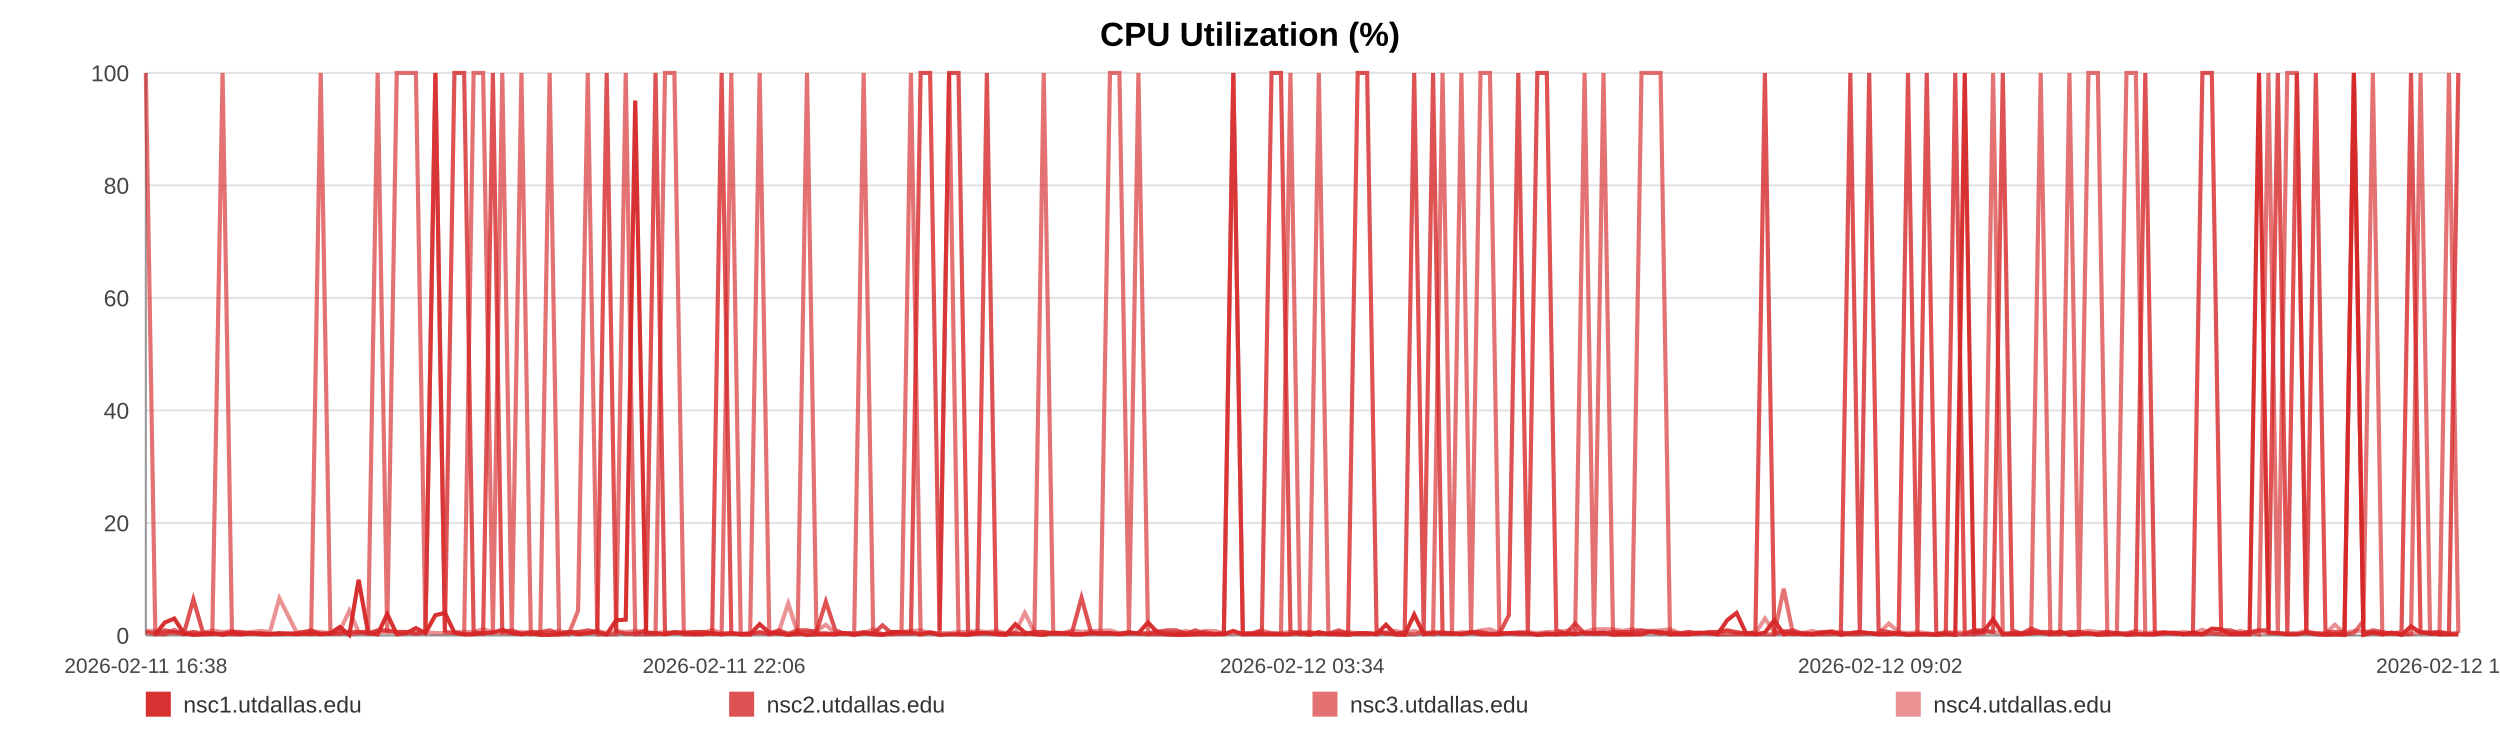
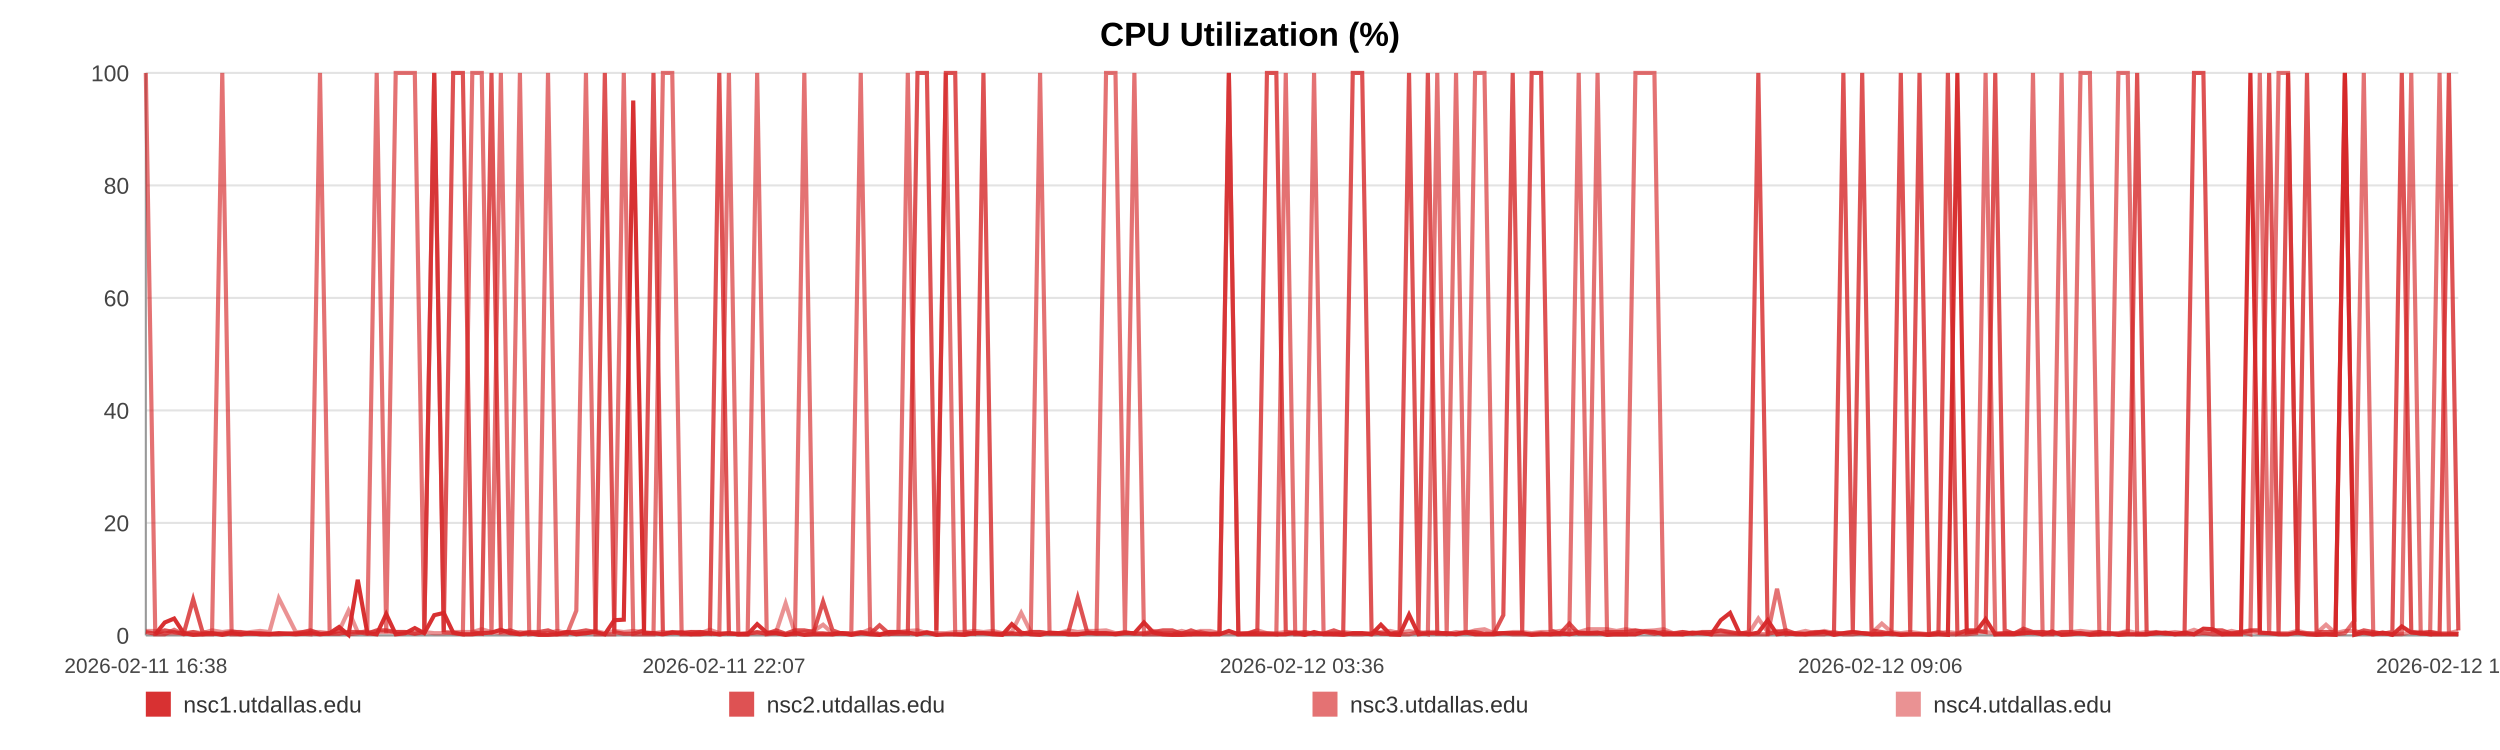
<svg xmlns="http://www.w3.org/2000/svg" width="1200" height="360" viewBox="0 0 1200 360" role="img" aria-label="CPU Utilization (%)">
  <rect width="100%" height="100%" fill="#ffffff" />
  <text x="600.0" y="22" text-anchor="middle" font-size="16" font-family="Arial, Helvetica, sans-serif" font-weight="bold">CPU Utilization (%)</text>
  <line x1="70" y1="35.00" x2="1180" y2="35.00" stroke="#e3e3e3" stroke-width="1" />
  <text x="62" y="39.00" text-anchor="end" font-size="11" fill="#444" font-family="Arial, Helvetica, sans-serif">100</text>
  <line x1="70" y1="89.00" x2="1180" y2="89.00" stroke="#e3e3e3" stroke-width="1" />
  <text x="62" y="93.00" text-anchor="end" font-size="11" fill="#444" font-family="Arial, Helvetica, sans-serif">80</text>
  <line x1="70" y1="143.00" x2="1180" y2="143.00" stroke="#e3e3e3" stroke-width="1" />
  <text x="62" y="147.00" text-anchor="end" font-size="11" fill="#444" font-family="Arial, Helvetica, sans-serif">60</text>
  <line x1="70" y1="197.00" x2="1180" y2="197.00" stroke="#e3e3e3" stroke-width="1" />
  <text x="62" y="201.00" text-anchor="end" font-size="11" fill="#444" font-family="Arial, Helvetica, sans-serif">40</text>
  <line x1="70" y1="251.00" x2="1180" y2="251.00" stroke="#e3e3e3" stroke-width="1" />
  <text x="62" y="255.00" text-anchor="end" font-size="11" fill="#444" font-family="Arial, Helvetica, sans-serif">20</text>
  <line x1="70" y1="305.00" x2="1180" y2="305.00" stroke="#e3e3e3" stroke-width="1" />
  <text x="62" y="309.00" text-anchor="end" font-size="11" fill="#444" font-family="Arial, Helvetica, sans-serif">0</text>
  <line x1="70" y1="35" x2="70" y2="305" stroke="#999" />
  <line x1="70" y1="305" x2="1180" y2="305" stroke="#999" />
  <text x="70.00" y="323" text-anchor="middle" font-size="10" fill="#444" font-family="Arial, Helvetica, sans-serif">2026-02-11 16:38</text>
-   <text x="347.50" y="323" text-anchor="middle" font-size="10" fill="#444" font-family="Arial, Helvetica, sans-serif">2026-02-11 22:06</text>
-   <text x="625.00" y="323" text-anchor="middle" font-size="10" fill="#444" font-family="Arial, Helvetica, sans-serif">2026-02-12 03:34</text>
-   <text x="902.50" y="323" text-anchor="middle" font-size="10" fill="#444" font-family="Arial, Helvetica, sans-serif">2026-02-12 09:02</text>
-   <text x="1180.00" y="323" text-anchor="middle" font-size="10" fill="#444" font-family="Arial, Helvetica, sans-serif">2026-02-12 14:30</text>
-   <polyline fill="none" stroke="#d62728" stroke-opacity="0.95" stroke-width="2" points="74.55,304.46 79.12,298.79 83.66,296.90 88.23,303.92 92.82,304.73 97.34,304.46 101.90,303.92 106.84,304.73 111.36,303.92 115.89,304.46 120.41,303.92 125.04,304.46 129.56,304.46 134.09,303.92 142.28,304.46 149.34,303.92 153.94,304.46 158.60,303.92 163.14,300.95 167.68,304.73 172.14,278.27 176.73,303.92 181.27,304.46 185.85,294.74 190.44,304.46 195.07,303.92 199.64,301.49 204.21,303.92 208.99,295.28 213.58,294.20 218.12,303.65 222.79,304.46 227.34,304.46 231.90,303.92 236.59,303.65 241.10,302.30 245.66,303.92 250.29,304.46 254.79,303.92 259.34,304.73 263.84,304.73 268.38,304.46 272.95,303.38 277.47,304.46 282.13,303.92 286.72,303.38 291.22,304.46 295.76,297.71 300.35,297.44 304.91,48.23 310.11,303.92 314.66,303.92 319.20,304.46 323.71,303.65 328.24,303.65 332.75,304.46 337.28,304.46 341.84,303.92 346.38,304.46 351.02,303.92 355.56,304.46 360.06,304.46 364.64,299.60 369.25,303.65 373.79,303.92 378.36,304.73 382.85,303.92 387.36,304.73 391.89,304.46 396.40,304.46 400.94,304.46 405.49,303.92 410.01,304.73 414.56,303.92 419.13,304.46 423.62,304.73 428.21,303.38 432.72,303.38 437.24,303.65 441.91,304.46 446.45,303.65 450.99,304.73 455.57,304.46 460.09,304.46 464.66,304.73 469.20,303.92 473.70,303.92 478.21,304.46 482.79,304.73 487.37,299.60 491.91,303.65 496.51,304.46 500.99,304.73 505.56,303.65 510.08,303.92 514.62,304.46 519.13,304.46 523.69,303.92 528.20,303.92 532.78,303.92 537.33,304.46 541.89,303.92 546.44,303.92 551.05,298.79 555.63,303.65 560.17,304.46 564.70,304.73 569.24,304.73 573.76,304.46 578.36,304.46 582.91,304.46 587.45,304.46 591.99,302.84 596.56,304.46 601.13,304.46 605.71,304.46 610.33,304.46 614.86,304.46 619.41,304.46 623.96,303.65 628.50,304.73 633.04,303.38 637.62,304.46 642.56,304.46 647.08,304.73 651.69,303.92 656.23,303.92 660.74,304.46 665.26,299.87 669.72,304.46 674.26,304.73 678.82,295.01 683.36,304.46 687.88,303.92 692.42,303.92 696.96,303.92 701.47,304.46 706.11,303.65 710.64,304.46 715.18,304.46 719.70,304.46 724.25,303.92 728.78,303.92 733.35,303.92 737.91,304.73 742.47,304.46 747.02,304.46 751.56,303.92 756.07,304.46 760.60,303.65 765.14,303.92 769.68,303.65 774.24,304.73 778.84,304.46 783.39,304.46 787.93,304.46 792.53,303.11 797.08,303.38 801.59,304.46 806.16,304.46 810.71,304.46 815.34,303.65 819.95,303.92 824.47,304.46 829.04,297.71 833.55,294.20 838.06,303.92 842.60,304.46 847.16,303.65 851.68,297.71 856.18,304.46 860.70,303.92 865.30,304.46 869.85,304.46 874.42,303.92 878.96,303.38 883.61,304.73 888.15,303.92 892.69,303.38 897.22,303.92 901.73,304.46 906.68,304.46 911.33,303.92 915.84,304.73 920.37,304.46 924.85,304.46 929.42,304.73 933.96,304.46 938.52,304.73 943.09,35.00 947.62,303.65 952.14,303.11 956.69,297.17 961.35,304.46 965.89,304.46 970.40,304.46 974.94,303.92 979.53,303.65 984.17,304.46 988.82,303.11 993.33,304.73 997.89,304.46 1002.44,303.92 1006.97,304.73 1011.53,304.46 1016.09,303.92 1020.70,304.73 1025.22,304.46 1029.73,304.46 1034.33,304.46 1038.88,303.92 1043.42,303.65 1047.98,304.46 1052.59,303.65 1057.14,304.46 1061.67,301.76 1066.16,302.03 1070.69,304.46 1075.26,304.46 1079.79,304.46 1084.32,35.00 1088.86,303.65 1093.36,303.92 1097.90,304.46 1102.48,304.46 1107.03,303.65 1111.60,304.46 1116.21,304.73 1120.76,304.46 1125.34,304.73 1129.87,35.00 1134.44,304.73 1138.98,303.65 1143.53,304.46 1148.08,303.65 1152.74,304.73 1157.29,300.68 1161.86,303.65 1166.41,303.92 1170.94,304.46 1175.50,304.46 1180.00,304.46" />
-   <polyline fill="none" stroke="#d62728" stroke-opacity="0.80" stroke-width="2" points="70.00,303.38 74.55,304.19 79.12,302.57 83.66,303.38 88.23,304.19 92.82,287.72 97.34,303.38 101.90,304.19 106.84,304.19 111.36,303.38 115.89,303.38 120.41,304.19 125.04,304.19 129.56,304.19 134.09,304.19 142.28,304.19 149.34,302.57 153.94,304.19 158.60,304.19 163.14,304.19 167.68,303.38 172.14,303.38 176.73,304.19 181.27,302.57 185.85,302.57 190.44,303.38 195.07,303.38 199.64,304.19 204.21,303.38 208.99,35.00 213.58,303.38 218.12,35.00 222.79,35.00 227.34,303.38 231.90,304.19 236.59,35.00 241.10,303.38 245.66,302.57 250.29,304.19 254.79,303.38 259.34,303.38 263.84,302.57 268.38,304.19 272.95,303.38 277.47,303.38 282.13,302.57 286.72,303.38 291.22,35.00 295.76,303.38 300.35,304.19 304.91,304.19 310.11,302.57 314.66,35.00 319.20,304.19 323.71,303.38 328.24,304.19 332.75,303.38 337.28,303.38 341.84,304.19 346.38,35.00 351.02,304.19 355.56,304.19 360.06,304.19 364.64,303.38 369.25,304.19 373.79,302.57 378.36,304.19 382.85,302.57 387.36,302.57 391.89,303.38 396.40,288.80 400.94,302.57 405.49,304.19 410.01,304.19 414.56,303.38 419.13,304.19 423.62,300.14 428.21,304.19 432.72,304.19 437.24,304.19 441.91,35.00 446.45,35.00 450.99,302.57 455.57,35.00 460.09,35.00 464.66,303.38 469.20,304.19 473.70,35.00 478.21,304.19 482.79,304.19 487.37,304.19 491.91,304.19 496.51,303.38 500.99,303.38 505.56,304.19 510.08,304.19 514.62,303.38 519.13,286.91 523.69,303.38 528.20,304.19 532.78,304.19 537.33,304.19 541.89,303.38 546.44,304.19 551.05,304.19 555.63,303.38 560.17,302.57 564.70,302.57 569.24,304.19 573.76,302.57 578.36,304.19 582.91,304.19 587.45,304.19 591.99,35.00 596.56,304.19 601.13,304.19 605.71,302.57 610.33,35.00 614.86,35.00 619.41,303.38 623.96,304.19 628.50,303.38 633.04,304.19 637.62,304.19 642.56,302.57 647.08,304.19 651.69,35.00 656.23,35.00 660.74,302.57 665.26,304.19 669.72,304.19 674.26,303.38 678.82,35.00 683.36,303.38 687.88,35.00 692.42,304.19 696.96,304.19 701.47,304.19 706.11,303.38 710.64,303.38 715.18,304.19 719.70,304.19 724.25,295.28 728.78,35.00 733.35,303.38 737.91,35.00 742.47,35.00 747.02,302.57 751.56,304.19 756.07,299.33 760.60,304.19 765.14,304.19 769.68,304.19 774.24,303.38 778.84,303.38 783.39,303.38 787.93,302.57 792.53,303.38 797.08,304.19 801.59,303.38 806.16,304.19 810.71,303.38 815.34,304.19 819.95,303.38 824.47,303.38 829.04,302.57 833.55,303.38 838.06,304.19 842.60,303.38 847.16,35.00 851.68,304.19 856.18,303.38 860.70,302.57 865.30,304.19 869.85,304.19 874.42,303.38 878.96,303.38 883.61,304.19 888.15,35.00 892.69,303.38 897.22,35.00 901.73,302.57 906.68,303.38 911.33,304.19 915.84,35.00 920.37,303.38 924.85,35.00 929.42,304.19 933.96,304.19 938.52,35.00 943.09,304.19 947.62,302.57 952.14,302.57 956.69,303.38 961.35,35.00 965.89,302.57 970.40,304.19 974.94,301.76 979.53,303.38 984.17,303.38 988.82,304.19 993.33,303.38 997.89,303.38 1002.44,304.19 1006.97,304.19 1011.53,303.38 1016.09,304.19 1020.70,304.19 1025.22,303.38 1029.73,35.00 1034.33,304.19 1038.88,303.38 1043.42,304.19 1047.98,304.19 1052.59,304.19 1057.14,35.00 1061.67,35.00 1066.16,302.57 1070.69,302.57 1075.26,304.19 1079.79,303.38 1084.32,302.57 1088.86,302.57 1093.36,35.00 1097.90,304.19 1102.48,35.00 1107.03,303.38 1111.60,35.00 1116.21,303.38 1120.76,303.38 1125.34,303.38 1129.87,35.00 1134.44,304.19 1138.98,302.57 1143.53,303.38 1148.08,304.19 1152.74,303.38 1157.29,35.00 1161.86,303.38 1166.41,304.19 1170.94,303.38 1175.50,304.19 1180.00,35.00" />
-   <polyline fill="none" stroke="#d62728" stroke-opacity="0.65" stroke-width="2" points="70.00,35.00 74.55,304.46 79.12,304.46 83.66,302.30 88.23,304.46 92.82,303.38 97.34,304.46 101.90,304.46 106.84,35.00 111.36,304.46 115.89,304.46 120.41,303.92 125.04,303.92 129.56,304.46 134.09,304.46 142.28,303.92 149.34,304.46 153.94,35.00 158.60,303.92 163.14,302.84 167.68,304.46 172.14,303.92 176.73,302.84 181.27,35.00 185.85,303.92 190.44,35.00 195.07,35.00 199.64,35.00 204.21,303.92 208.99,35.00 213.58,303.38 218.12,303.92 222.79,304.46 227.34,35.00 231.90,35.00 236.59,304.46 241.10,35.00 245.66,304.46 250.29,35.00 254.79,304.46 259.34,303.92 263.84,35.00 268.38,304.46 272.95,304.46 277.47,293.12 282.13,35.00 286.72,304.46 291.22,304.46 295.76,304.46 300.35,35.00 304.91,304.46 310.11,304.46 314.66,304.46 319.20,35.00 323.71,35.00 328.24,304.46 332.75,304.46 337.28,303.38 341.84,303.92 346.38,304.46 351.02,35.00 355.56,304.46 360.06,304.46 364.64,35.00 369.25,304.46 373.79,303.92 378.36,304.46 382.85,304.46 387.36,35.00 391.89,303.92 396.40,303.92 400.94,304.46 405.49,303.92 410.01,303.92 414.56,35.00 419.13,303.92 423.62,304.46 428.21,304.46 432.72,303.38 437.24,35.00 441.91,304.46 446.45,303.38 450.99,304.46 455.57,35.00 460.09,304.46 464.66,304.46 469.20,303.92 473.70,303.92 478.21,303.92 482.79,304.46 487.37,303.92 491.91,304.46 496.51,303.92 500.99,35.00 505.56,303.92 510.08,303.92 514.62,304.46 519.13,304.46 523.69,303.92 528.20,303.92 532.78,35.00 537.33,35.00 541.89,303.92 546.44,35.00 551.05,304.46 555.63,304.46 560.17,304.46 564.70,304.46 569.24,303.92 573.76,304.46 578.36,303.38 582.91,304.46 587.45,303.92 591.99,35.00 596.56,304.46 601.13,303.92 605.71,303.92 610.33,303.92 614.86,304.46 619.41,35.00 623.96,304.46 628.50,304.46 633.04,35.00 637.62,303.92 642.56,304.46 647.08,303.92 651.69,304.46 656.23,304.46 660.74,303.92 665.26,303.92 669.72,304.46 674.26,304.46 678.82,304.46 683.36,303.38 687.88,304.46 692.42,35.00 696.96,303.92 701.47,35.00 706.11,304.46 710.64,35.00 715.18,35.00 719.70,303.92 724.25,303.92 728.78,304.46 733.35,304.46 737.91,304.46 742.47,303.92 747.02,304.46 751.56,304.46 756.07,303.92 760.60,35.00 765.14,304.46 769.68,35.00 774.24,303.92 778.84,304.46 783.39,304.46 787.93,35.00 792.53,35.00 797.08,35.00 801.59,304.46 806.16,303.92 810.71,304.46 815.34,303.92 819.95,303.92 824.47,304.46 829.04,304.46 833.55,304.46 838.06,304.46 842.60,304.46 847.16,304.46 851.68,304.46 856.18,282.59 860.70,304.46 865.30,303.92 869.85,304.46 874.42,304.46 878.96,304.46 883.61,303.38 888.15,304.46 892.69,304.46 897.22,303.92 901.73,304.46 906.68,303.92 911.33,304.46 915.84,304.46 920.37,304.46 924.85,304.46 929.42,304.46 933.96,303.38 938.52,304.46 943.09,304.46 947.62,304.46 952.14,303.92 956.69,35.00 961.35,304.46 965.89,303.92 970.40,303.92 974.94,303.92 979.53,35.00 984.17,304.46 988.82,304.46 993.33,35.00 997.89,303.92 1002.44,35.00 1006.97,35.00 1011.53,304.46 1016.09,304.46 1020.70,35.00 1025.22,35.00 1029.73,304.46 1034.33,304.46 1038.88,303.92 1043.42,303.92 1047.98,304.46 1052.59,304.46 1057.14,304.46 1061.67,303.92 1066.16,304.46 1070.69,304.46 1075.26,303.92 1079.79,303.38 1084.32,304.46 1088.86,35.00 1093.36,304.46 1097.90,35.00 1102.48,35.00 1107.03,303.92 1111.60,303.92 1116.21,304.46 1120.76,304.46 1125.34,304.46 1129.87,303.92 1134.44,297.98 1138.98,35.00 1143.53,304.46 1148.08,303.92 1152.74,304.46 1157.29,303.92 1161.86,35.00 1166.41,303.92 1170.94,304.46 1175.50,35.00 1180.00,303.92" />
-   <polyline fill="none" stroke="#d62728" stroke-opacity="0.50" stroke-width="2" points="70.00,302.84 74.55,302.84 79.12,303.92 83.66,303.92 88.23,303.92 92.82,303.38 97.34,303.92 101.90,302.57 106.84,303.38 111.36,302.84 115.89,303.92 120.41,303.38 125.04,302.84 129.56,303.38 134.09,287.18 142.28,303.38 149.34,303.38 153.94,303.38 158.60,303.92 163.14,302.84 167.68,293.12 172.14,303.38 176.73,303.38 181.27,303.38 185.85,303.38 190.44,303.38 195.07,303.38 199.64,303.92 204.21,303.38 208.99,303.92 213.58,303.92 218.12,303.38 222.79,303.38 227.34,303.38 231.90,302.03 236.59,303.38 241.10,303.92 245.66,303.92 250.29,303.38 254.79,303.92 259.34,303.92 263.84,303.92 268.38,302.84 272.95,303.92 277.47,303.38 282.13,303.92 286.72,302.84 291.22,303.92 295.76,302.84 300.35,303.38 304.91,302.84 310.11,303.38 314.66,303.92 319.20,303.38 323.71,303.92 328.24,303.38 332.75,303.38 337.28,303.92 341.84,302.30 346.38,303.92 351.02,303.92 355.56,304.46 360.06,303.92 364.64,303.92 369.25,303.92 373.79,303.38 378.36,289.61 382.85,303.92 387.36,303.38 391.89,302.84 396.40,299.87 400.94,303.92 405.49,303.92 410.01,304.46 414.56,303.92 419.13,302.03 423.62,304.46 428.21,303.38 432.72,303.38 437.24,302.84 441.91,302.57 446.45,303.92 450.99,303.92 455.57,303.92 460.09,303.38 464.66,303.38 469.20,302.84 473.70,303.38 478.21,302.84 482.79,303.92 487.37,303.38 491.91,294.20 496.51,303.38 500.99,303.38 505.56,303.92 510.08,303.92 514.62,302.57 519.13,303.38 523.69,302.84 528.20,302.84 532.78,302.57 537.33,303.92 541.89,303.92 546.44,303.92 551.05,303.92 555.63,302.84 560.17,303.92 564.70,303.92 569.24,302.84 573.76,303.92 578.36,302.84 582.91,302.84 587.45,303.92 591.99,303.92 596.56,303.92 601.13,303.92 605.71,302.57 610.33,303.92 614.86,303.92 619.41,303.38 623.96,303.38 628.50,303.92 633.04,304.46 637.62,303.92 642.56,303.92 647.08,303.38 651.69,303.92 656.23,303.92 660.74,304.46 665.26,303.38 669.72,302.84 674.26,303.92 678.82,302.84 683.36,303.92 687.88,303.38 692.42,303.38 696.96,304.46 701.47,303.38 706.11,303.92 710.64,302.57 715.18,302.03 719.70,303.92 724.25,303.92 728.78,303.38 733.35,303.38 737.91,303.92 742.47,303.38 747.02,303.38 751.56,302.84 756.07,302.57 760.60,303.38 765.14,302.03 769.68,302.03 774.24,302.03 778.84,302.84 783.39,302.03 787.93,302.84 792.53,302.84 797.08,302.57 801.59,302.03 806.16,303.92 810.71,303.38 815.34,303.92 819.95,303.92 824.47,303.38 829.04,302.84 833.55,303.92 838.06,303.92 842.60,303.92 847.16,296.90 851.68,303.38 856.18,302.84 860.70,303.92 865.30,303.92 869.85,302.84 874.42,303.92 878.96,302.84 883.61,303.92 888.15,303.92 892.69,303.38 897.22,303.92 901.73,303.92 906.68,299.33 911.33,303.38 915.84,303.92 920.37,303.38 924.85,303.92 929.42,304.46 933.96,303.92 938.52,303.38 943.09,303.92 947.62,302.84 952.14,303.38 956.69,303.38 961.35,303.92 965.89,303.92 970.40,303.92 974.94,302.84 979.53,303.92 984.17,303.38 988.82,303.92 993.33,303.92 997.89,303.38 1002.44,302.84 1006.97,303.38 1011.53,303.38 1016.09,303.92 1020.70,303.92 1025.22,302.84 1029.73,303.92 1034.33,303.38 1038.88,303.92 1043.42,303.92 1047.98,303.38 1052.59,303.92 1057.14,302.30 1061.67,303.92 1066.16,303.38 1070.69,303.92 1075.26,302.84 1079.79,303.92 1084.32,302.84 1088.86,303.92 1093.36,303.92 1097.90,303.92 1102.48,303.92 1107.03,302.84 1111.60,303.92 1116.21,303.92 1120.76,299.87 1125.34,303.92 1129.87,302.84 1134.44,302.84 1138.98,303.92 1143.53,303.92 1148.08,303.92 1152.74,304.46 1157.29,304.46 1161.86,303.38 1166.41,303.38 1170.94,303.38 1175.50,303.92 1180.00,303.92" />
+   <text x="347.50" y="323" text-anchor="middle" font-size="10" fill="#444" font-family="Arial, Helvetica, sans-serif">2026-02-11 22:07</text>
+   <text x="625.00" y="323" text-anchor="middle" font-size="10" fill="#444" font-family="Arial, Helvetica, sans-serif">2026-02-12 03:36</text>
+   <text x="902.50" y="323" text-anchor="middle" font-size="10" fill="#444" font-family="Arial, Helvetica, sans-serif">2026-02-12 09:06</text>
+   <text x="1180.00" y="323" text-anchor="middle" font-size="10" fill="#444" font-family="Arial, Helvetica, sans-serif">2026-02-12 14:35</text>
+   <polyline fill="none" stroke="#d62728" stroke-opacity="0.95" stroke-width="2" points="74.53,304.46 79.08,298.79 83.60,296.90 88.15,303.92 92.73,304.73 97.22,304.46 101.77,303.92 106.69,304.73 111.19,303.92 115.70,304.46 120.21,303.92 124.81,304.46 129.32,304.46 133.83,303.92 141.98,304.46 149.02,303.92 153.60,304.46 158.24,303.92 162.76,300.95 167.28,304.73 171.72,278.27 176.30,303.92 180.82,304.46 185.38,294.74 189.94,304.46 194.56,303.92 199.11,301.49 203.66,303.92 208.42,295.28 213.00,294.20 217.52,303.65 222.17,304.46 226.70,304.46 231.24,303.92 235.91,303.65 240.41,302.30 244.94,303.92 249.56,304.46 254.04,303.92 258.57,304.73 263.05,304.73 267.57,304.46 272.12,303.38 276.63,304.46 281.26,303.92 285.84,303.38 290.32,304.46 294.84,297.71 299.42,297.44 303.95,48.23 309.13,303.92 313.67,303.92 318.19,304.46 322.68,303.65 327.19,303.65 331.68,304.46 336.19,304.46 340.74,303.92 345.26,304.46 349.88,303.92 354.40,304.46 358.88,304.46 363.44,299.60 368.03,303.65 372.55,303.92 377.10,304.73 381.58,303.92 386.07,304.73 390.58,304.46 395.07,304.46 399.59,304.46 404.13,303.92 408.62,304.73 413.16,303.92 417.70,304.46 422.18,304.73 426.75,303.38 431.24,303.38 435.75,303.65 440.39,304.46 444.91,303.65 449.43,304.73 454.00,304.46 458.50,304.46 463.05,304.73 467.57,303.92 472.05,303.92 476.55,304.46 481.11,304.73 485.67,299.60 490.19,303.65 494.77,304.46 499.24,304.73 503.78,303.65 508.29,303.92 512.81,304.46 517.31,304.46 521.84,303.92 526.33,303.92 530.90,303.92 535.43,304.46 539.97,303.92 544.50,303.92 549.09,298.79 553.65,303.65 558.18,304.46 562.68,304.73 567.20,304.73 571.71,304.46 576.29,304.46 580.82,304.46 585.34,304.46 589.86,302.84 594.41,304.46 598.96,304.46 603.53,304.46 608.13,304.46 612.64,304.46 617.17,304.46 621.71,303.65 626.23,304.73 630.75,303.38 635.31,304.46 640.23,304.46 644.73,304.73 649.32,303.92 653.85,303.92 658.34,304.46 662.83,299.87 667.28,304.46 671.80,304.73 676.34,295.01 680.86,304.46 685.37,303.92 689.89,303.92 694.41,303.92 698.90,304.46 703.52,303.65 708.03,304.46 712.55,304.46 717.05,304.46 721.59,303.92 726.10,303.92 730.65,303.92 735.19,304.73 739.73,304.46 744.26,304.46 748.78,303.92 753.28,304.46 757.78,303.65 762.31,303.92 766.83,303.65 771.38,304.73 775.95,304.46 780.49,304.46 785.01,304.46 789.59,303.11 794.12,303.38 798.61,304.46 803.16,304.46 807.70,304.46 812.30,303.65 816.89,303.92 821.40,304.46 825.95,297.71 830.44,294.20 834.94,303.92 839.46,304.46 843.99,303.65 848.50,297.71 852.98,304.46 857.48,303.92 862.06,304.46 866.60,304.46 871.14,303.92 875.67,303.38 880.30,304.73 884.82,303.92 889.34,303.38 893.85,303.92 898.34,304.46 903.27,304.46 907.90,303.92 912.39,304.73 916.90,304.46 921.37,304.46 925.92,304.73 930.44,304.46 934.99,304.73 939.53,35.00 944.04,303.65 948.55,303.11 953.08,297.17 957.72,304.46 962.24,304.46 966.73,304.46 971.25,303.92 975.83,303.65 980.45,304.46 985.08,303.11 989.57,304.73 994.11,304.46 998.64,303.92 1003.15,304.73 1007.70,304.46 1012.23,303.92 1016.83,304.73 1021.33,304.46 1025.83,304.46 1030.40,304.46 1034.94,303.92 1039.46,303.65 1043.99,304.46 1048.58,303.65 1053.12,304.46 1057.63,301.76 1062.10,302.03 1066.61,304.46 1071.16,304.46 1075.68,304.46 1080.19,35.00 1084.71,303.65 1089.19,303.92 1093.71,304.46 1098.27,304.46 1102.81,303.65 1107.36,304.46 1111.95,304.73 1116.48,304.46 1121.05,304.73 1125.55,35.00 1130.10,304.73 1134.62,303.65 1139.16,304.46 1143.69,303.65 1148.33,304.73 1152.86,300.68 1157.41,303.65 1161.94,303.92 1166.45,304.46 1171.00,304.46 1175.48,304.46 1180.00,304.46" />
+   <polyline fill="none" stroke="#d62728" stroke-opacity="0.80" stroke-width="2" points="70.00,303.38 74.53,304.19 79.08,302.57 83.60,303.38 88.15,304.19 92.73,287.72 97.22,303.38 101.77,304.19 106.69,304.19 111.19,303.38 115.70,303.38 120.21,304.19 124.81,304.19 129.32,304.19 133.83,304.19 141.98,304.19 149.02,302.57 153.60,304.19 158.24,304.19 162.76,304.19 167.28,303.38 171.72,303.38 176.30,304.19 180.82,302.57 185.38,302.57 189.94,303.38 194.56,303.38 199.11,304.19 203.66,303.38 208.42,35.00 213.00,303.38 217.52,35.00 222.17,35.00 226.70,303.38 231.24,304.19 235.91,35.00 240.41,303.38 244.94,302.57 249.56,304.19 254.04,303.38 258.57,303.38 263.05,302.57 267.57,304.19 272.12,303.38 276.63,303.38 281.26,302.57 285.84,303.38 290.32,35.00 294.84,303.38 299.42,304.19 303.95,304.19 309.13,302.57 313.67,35.00 318.19,304.19 322.68,303.38 327.19,304.19 331.68,303.38 336.19,303.38 340.74,304.19 345.26,35.00 349.88,304.19 354.40,304.19 358.88,304.19 363.44,303.38 368.03,304.19 372.55,302.57 377.10,304.19 381.58,302.57 386.07,302.57 390.58,303.38 395.07,288.80 399.59,302.57 404.13,304.19 408.62,304.19 413.16,303.38 417.70,304.19 422.18,300.14 426.75,304.19 431.24,304.19 435.75,304.19 440.39,35.00 444.91,35.00 449.43,302.57 454.00,35.00 458.50,35.00 463.05,303.38 467.57,304.19 472.05,35.00 476.55,304.19 481.11,304.19 485.67,304.19 490.19,304.19 494.77,303.38 499.24,303.38 503.78,304.19 508.29,304.19 512.81,303.38 517.31,286.91 521.84,303.38 526.33,304.19 530.90,304.19 535.43,304.19 539.97,303.38 544.50,304.19 549.09,304.19 553.65,303.38 558.18,302.57 562.68,302.57 567.20,304.19 571.71,302.57 576.29,304.19 580.82,304.19 585.34,304.19 589.86,35.00 594.41,304.19 598.96,304.19 603.53,302.57 608.13,35.00 612.64,35.00 617.17,303.38 621.71,304.19 626.23,303.38 630.75,304.19 635.31,304.19 640.23,302.57 644.73,304.19 649.32,35.00 653.85,35.00 658.34,302.57 662.83,304.19 667.28,304.19 671.80,303.38 676.34,35.00 680.86,303.38 685.37,35.00 689.89,304.19 694.41,304.19 698.90,304.19 703.52,303.38 708.03,303.38 712.55,304.19 717.05,304.19 721.59,295.28 726.10,35.00 730.65,303.38 735.19,35.00 739.73,35.00 744.26,302.57 748.78,304.19 753.28,299.33 757.78,304.19 762.31,304.19 766.83,304.19 771.38,303.38 775.95,303.38 780.49,303.38 785.01,302.57 789.59,303.38 794.12,304.19 798.61,303.38 803.16,304.19 807.70,303.38 812.30,304.19 816.89,303.38 821.40,303.38 825.95,302.57 830.44,303.38 834.94,304.19 839.46,303.38 843.99,35.00 848.50,304.19 852.98,303.38 857.48,302.57 862.06,304.19 866.60,304.19 871.14,303.38 875.67,303.38 880.30,304.19 884.82,35.00 889.34,303.38 893.85,35.00 898.34,302.57 903.27,303.38 907.90,304.19 912.39,35.00 916.90,303.38 921.37,35.00 925.92,304.19 930.44,304.19 934.99,35.00 939.53,304.19 944.04,302.57 948.55,302.57 953.08,303.38 957.72,35.00 962.24,302.57 966.73,304.19 971.25,301.76 975.83,303.38 980.45,303.38 985.08,304.19 989.57,303.38 994.11,303.38 998.64,304.19 1003.15,304.19 1007.70,303.38 1012.23,304.19 1016.83,304.19 1021.33,303.38 1025.83,35.00 1030.40,304.19 1034.94,303.38 1039.46,304.19 1043.99,304.19 1048.58,304.19 1053.12,35.00 1057.63,35.00 1062.10,302.57 1066.61,302.57 1071.16,304.19 1075.68,303.38 1080.19,302.57 1084.71,302.57 1089.19,35.00 1093.71,304.19 1098.27,35.00 1102.81,303.38 1107.36,35.00 1111.95,303.38 1116.48,303.38 1121.05,303.38 1125.55,35.00 1130.10,304.19 1134.62,302.57 1139.16,303.38 1143.69,304.19 1148.33,303.38 1152.86,35.00 1157.41,303.38 1161.94,304.19 1166.45,303.38 1171.00,304.19 1175.48,35.00 1180.00,302.57" />
+   <polyline fill="none" stroke="#d62728" stroke-opacity="0.65" stroke-width="2" points="70.00,35.00 74.53,304.46 79.08,304.46 83.60,302.30 88.15,304.46 92.73,303.38 97.22,304.46 101.77,304.46 106.69,35.00 111.19,304.46 115.70,304.46 120.21,303.92 124.81,303.92 129.32,304.46 133.83,304.46 141.98,303.92 149.02,304.46 153.60,35.00 158.24,303.92 162.76,302.84 167.28,304.46 171.72,303.92 176.30,302.84 180.82,35.00 185.38,303.92 189.94,35.00 194.56,35.00 199.11,35.00 203.66,303.92 208.42,35.00 213.00,303.38 217.52,303.92 222.17,304.46 226.70,35.00 231.24,35.00 235.91,304.46 240.41,35.00 244.94,304.46 249.56,35.00 254.04,304.46 258.57,303.92 263.05,35.00 267.57,304.46 272.12,304.46 276.63,293.12 281.26,35.00 285.84,304.46 290.32,304.46 294.84,304.46 299.42,35.00 303.95,304.46 309.13,304.46 313.67,304.46 318.19,35.00 322.68,35.00 327.19,304.46 331.68,304.46 336.19,303.38 340.74,303.92 345.26,304.46 349.88,35.00 354.40,304.46 358.88,304.46 363.44,35.00 368.03,304.46 372.55,303.92 377.10,304.46 381.58,304.46 386.07,35.00 390.58,303.92 395.07,303.92 399.59,304.46 404.13,303.92 408.62,303.92 413.16,35.00 417.70,303.92 422.18,304.46 426.75,304.46 431.24,303.38 435.75,35.00 440.39,304.46 444.91,303.38 449.43,304.46 454.00,35.00 458.50,304.46 463.05,304.46 467.57,303.92 472.05,303.92 476.55,303.92 481.11,304.46 485.67,303.92 490.19,304.46 494.77,303.92 499.24,35.00 503.78,303.92 508.29,303.92 512.81,304.46 517.31,304.46 521.84,303.92 526.33,303.92 530.90,35.00 535.43,35.00 539.97,303.92 544.50,35.00 549.09,304.46 553.65,304.46 558.18,304.46 562.68,304.46 567.20,303.92 571.71,304.46 576.29,303.38 580.82,304.46 585.34,303.92 589.86,35.00 594.41,304.46 598.96,303.92 603.53,303.92 608.13,303.92 612.64,304.46 617.17,35.00 621.71,304.46 626.23,304.46 630.75,35.00 635.31,303.92 640.23,304.46 644.73,303.92 649.32,304.46 653.85,304.46 658.34,303.92 662.83,303.92 667.28,304.46 671.80,304.46 676.34,304.46 680.86,303.38 685.37,304.46 689.89,35.00 694.41,303.92 698.90,35.00 703.52,304.46 708.03,35.00 712.55,35.00 717.05,303.92 721.59,303.92 726.10,304.46 730.65,304.46 735.19,304.46 739.73,303.92 744.26,304.46 748.78,304.46 753.28,303.92 757.78,35.00 762.31,304.46 766.83,35.00 771.38,303.92 775.95,304.46 780.49,304.46 785.01,35.00 789.59,35.00 794.12,35.00 798.61,304.46 803.16,303.92 807.70,304.46 812.30,303.92 816.89,303.92 821.40,304.46 825.95,304.46 830.44,304.46 834.94,304.46 839.46,304.46 843.99,304.46 848.50,304.46 852.98,282.59 857.48,304.46 862.06,303.92 866.60,304.46 871.14,304.46 875.67,304.46 880.30,303.38 884.82,304.46 889.34,304.46 893.85,303.92 898.34,304.46 903.27,303.92 907.90,304.46 912.39,304.46 916.90,304.46 921.37,304.46 925.92,304.46 930.44,303.38 934.99,304.46 939.53,304.46 944.04,304.46 948.55,303.92 953.08,35.00 957.72,304.46 962.24,303.92 966.73,303.92 971.25,303.92 975.83,35.00 980.45,304.46 985.08,304.46 989.57,35.00 994.11,303.92 998.64,35.00 1003.15,35.00 1007.70,304.46 1012.23,304.46 1016.83,35.00 1021.33,35.00 1025.83,304.46 1030.40,304.46 1034.94,303.92 1039.46,303.92 1043.99,304.46 1048.58,304.46 1053.12,304.46 1057.63,303.92 1062.10,304.46 1066.61,304.46 1071.16,303.92 1075.68,303.38 1080.19,304.46 1084.71,35.00 1089.19,304.46 1093.71,35.00 1098.27,35.00 1102.81,303.92 1107.36,303.92 1111.95,304.46 1116.48,304.46 1121.05,304.46 1125.55,303.92 1130.10,297.98 1134.62,35.00 1139.16,304.46 1143.69,303.92 1148.33,304.46 1152.86,303.92 1157.41,35.00 1161.94,303.92 1166.45,304.46 1171.00,35.00 1175.48,303.92 1180.00,304.46" />
+   <polyline fill="none" stroke="#d62728" stroke-opacity="0.50" stroke-width="2" points="70.00,302.84 74.53,302.84 79.08,303.92 83.60,303.92 88.15,303.92 92.73,303.38 97.22,303.92 101.77,302.57 106.69,303.38 111.19,302.84 115.70,303.92 120.21,303.38 124.81,302.84 129.32,303.38 133.83,287.18 141.98,303.38 149.02,303.38 153.60,303.38 158.24,303.92 162.76,302.84 167.28,293.12 171.72,303.38 176.30,303.38 180.82,303.38 185.38,303.38 189.94,303.38 194.56,303.38 199.11,303.92 203.66,303.38 208.42,303.92 213.00,303.92 217.52,303.38 222.17,303.38 226.70,303.38 231.24,302.03 235.91,303.38 240.41,303.92 244.94,303.92 249.56,303.38 254.04,303.92 258.57,303.92 263.05,303.92 267.57,302.84 272.12,303.92 276.63,303.38 281.26,303.92 285.84,302.84 290.32,303.92 294.84,302.84 299.42,303.38 303.95,302.84 309.13,303.38 313.67,303.92 318.19,303.38 322.68,303.92 327.19,303.38 331.68,303.38 336.19,303.92 340.74,302.30 345.26,303.92 349.88,303.92 354.40,304.46 358.88,303.92 363.44,303.92 368.03,303.92 372.55,303.38 377.10,289.61 381.58,303.92 386.07,303.38 390.58,302.84 395.07,299.87 399.59,303.92 404.13,303.92 408.62,304.46 413.16,303.92 417.70,302.03 422.18,304.46 426.75,303.38 431.24,303.38 435.75,302.84 440.39,302.57 444.91,303.92 449.43,303.92 454.00,303.92 458.50,303.38 463.05,303.38 467.57,302.84 472.05,303.38 476.55,302.84 481.11,303.92 485.67,303.38 490.19,294.20 494.77,303.38 499.24,303.38 503.78,303.92 508.29,303.92 512.81,302.57 517.31,303.38 521.84,302.84 526.33,302.84 530.90,302.57 535.43,303.92 539.97,303.92 544.50,303.92 549.09,303.92 553.65,302.84 558.18,303.92 562.68,303.92 567.20,302.84 571.71,303.92 576.29,302.84 580.82,302.84 585.34,303.92 589.86,303.92 594.41,303.92 598.96,303.92 603.53,302.57 608.13,303.92 612.64,303.92 617.17,303.38 621.71,303.38 626.23,303.92 630.75,304.46 635.31,303.92 640.23,303.92 644.73,303.38 649.32,303.92 653.85,303.92 658.34,304.46 662.83,303.38 667.28,302.84 671.80,303.92 676.34,302.84 680.86,303.92 685.37,303.38 689.89,303.38 694.41,304.46 698.90,303.38 703.52,303.92 708.03,302.57 712.55,302.03 717.05,303.92 721.59,303.92 726.10,303.38 730.65,303.38 735.19,303.92 739.73,303.38 744.26,303.38 748.78,302.84 753.28,302.57 757.78,303.38 762.31,302.03 766.83,302.03 771.38,302.03 775.95,302.84 780.49,302.03 785.01,302.84 789.59,302.84 794.12,302.57 798.61,302.03 803.16,303.92 807.70,303.38 812.30,303.92 816.89,303.92 821.40,303.38 825.95,302.84 830.44,303.92 834.94,303.92 839.46,303.92 843.99,296.90 848.50,303.38 852.98,302.84 857.48,303.92 862.06,303.92 866.60,302.84 871.14,303.92 875.67,302.84 880.30,303.92 884.82,303.92 889.34,303.38 893.85,303.92 898.34,303.92 903.27,299.33 907.90,303.38 912.39,303.92 916.90,303.38 921.37,303.92 925.92,304.46 930.44,303.92 934.99,303.38 939.53,303.92 944.04,302.84 948.55,303.38 953.08,303.38 957.72,303.92 962.24,303.92 966.73,303.92 971.25,302.84 975.83,303.92 980.45,303.38 985.08,303.92 989.57,303.92 994.11,303.38 998.64,302.84 1003.15,303.38 1007.70,303.38 1012.23,303.92 1016.83,303.92 1021.33,302.84 1025.83,303.92 1030.40,303.38 1034.94,303.92 1039.46,303.92 1043.99,303.38 1048.58,303.92 1053.12,302.30 1057.63,303.92 1062.10,303.38 1066.61,303.92 1071.16,302.84 1075.68,303.92 1080.19,302.84 1084.71,303.92 1089.19,303.92 1093.71,303.92 1098.27,303.92 1102.81,302.84 1107.36,303.92 1111.95,303.92 1116.48,299.87 1121.05,303.92 1125.55,302.84 1130.10,302.84 1134.62,303.92 1139.16,303.92 1143.69,303.92 1148.33,304.46 1152.86,304.46 1157.41,303.38 1161.94,303.38 1166.45,303.38 1171.00,303.92 1175.48,303.92 1180.00,302.84" />
  <rect x="70" y="332" width="12" height="12" fill="#d62728" fill-opacity="0.95" />
  <text x="88" y="342" font-size="11" fill="#333" font-family="Arial, Helvetica, sans-serif">nsc1.utdallas.edu</text>
  <rect x="350" y="332" width="12" height="12" fill="#d62728" fill-opacity="0.80" />
  <text x="368" y="342" font-size="11" fill="#333" font-family="Arial, Helvetica, sans-serif">nsc2.utdallas.edu</text>
  <rect x="630" y="332" width="12" height="12" fill="#d62728" fill-opacity="0.65" />
  <text x="648" y="342" font-size="11" fill="#333" font-family="Arial, Helvetica, sans-serif">nsc3.utdallas.edu</text>
  <rect x="910" y="332" width="12" height="12" fill="#d62728" fill-opacity="0.50" />
  <text x="928" y="342" font-size="11" fill="#333" font-family="Arial, Helvetica, sans-serif">nsc4.utdallas.edu</text>
</svg>
